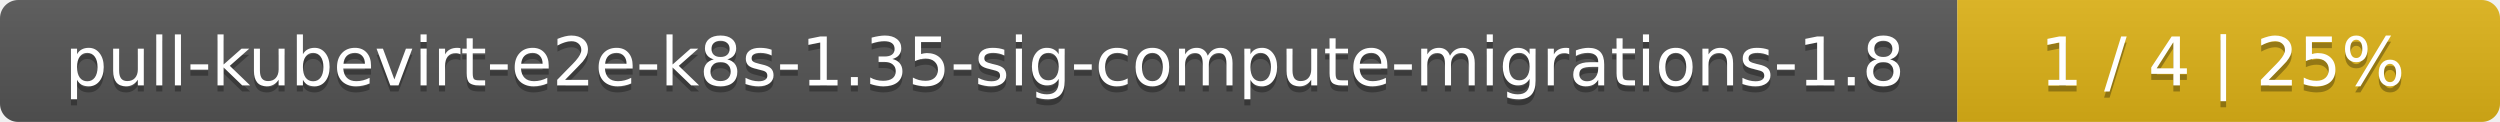
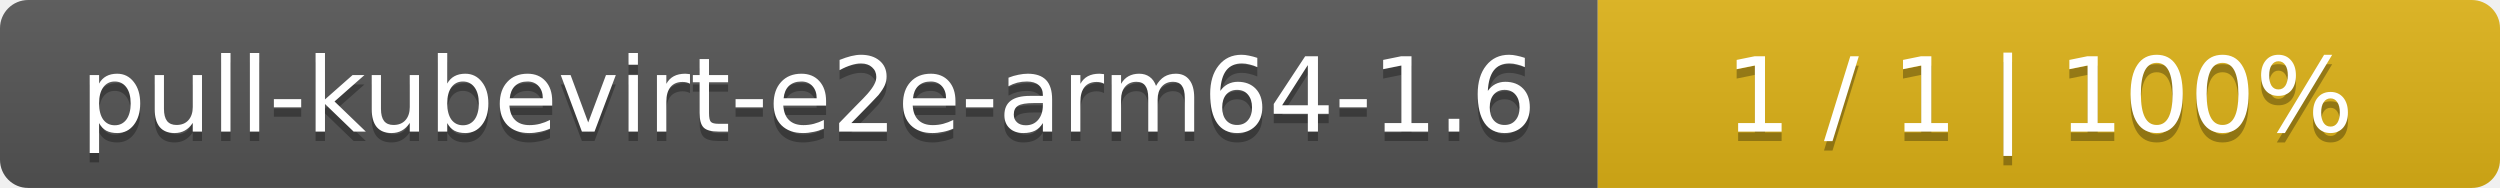
- <svg xmlns="http://www.w3.org/2000/svg" width="410" height="20">
+ <svg xmlns="http://www.w3.org/2000/svg" width="266" height="20">
  <linearGradient id="smooth" x2="0" y2="100%">
    <stop offset="0" stop-color="#bbb" stop-opacity=".1" />
    <stop offset="1" stop-opacity=".1" />
  </linearGradient>
  <mask id="round">
-     <rect width="410" height="20" rx="3" fill="#fff" />
+     <rect width="266" height="20" rx="3" fill="#fff" />
  </mask>
  <g mask="url(#round)">
-     <rect width="321" height="20" fill="#555" />
-     <rect x="321" width="89" height="20" fill="#dfb317" />
-     <rect width="410" height="20" fill="url(#smooth)" />
+     <rect width="170" height="20" fill="#555" />
+     <rect x="170" width="96" height="20" fill="#dfb317" />
+     <rect width="266" height="20" fill="url(#smooth)" />
  </g>
  <g fill="#fff" text-anchor="middle" font-family="DejaVu Sans,Verdana,Geneva,sans-serif" font-size="11">
-     <text x="161.5" y="15" fill="#010101" fill-opacity=".3">pull-kubevirt-e2e-k8s-1.35-sig-compute-migrations-1.8</text>
-     <text x="161.5" y="14">pull-kubevirt-e2e-k8s-1.35-sig-compute-migrations-1.8</text>
-     <text x="364.5" y="15" fill="#010101" fill-opacity=".3">1 / 4    |    25%</text>
-     <text x="364.5" y="14">1 / 4    |    25%</text>
+     <text x="86" y="15" fill="#010101" fill-opacity=".3">pull-kubevirt-e2e-arm64-1.6</text>
+     <text x="86" y="14">pull-kubevirt-e2e-arm64-1.6</text>
+     <text x="217" y="15" fill="#010101" fill-opacity=".3">1 / 1    |    100%</text>
+     <text x="217" y="14">1 / 1    |    100%</text>
  </g>
</svg>
